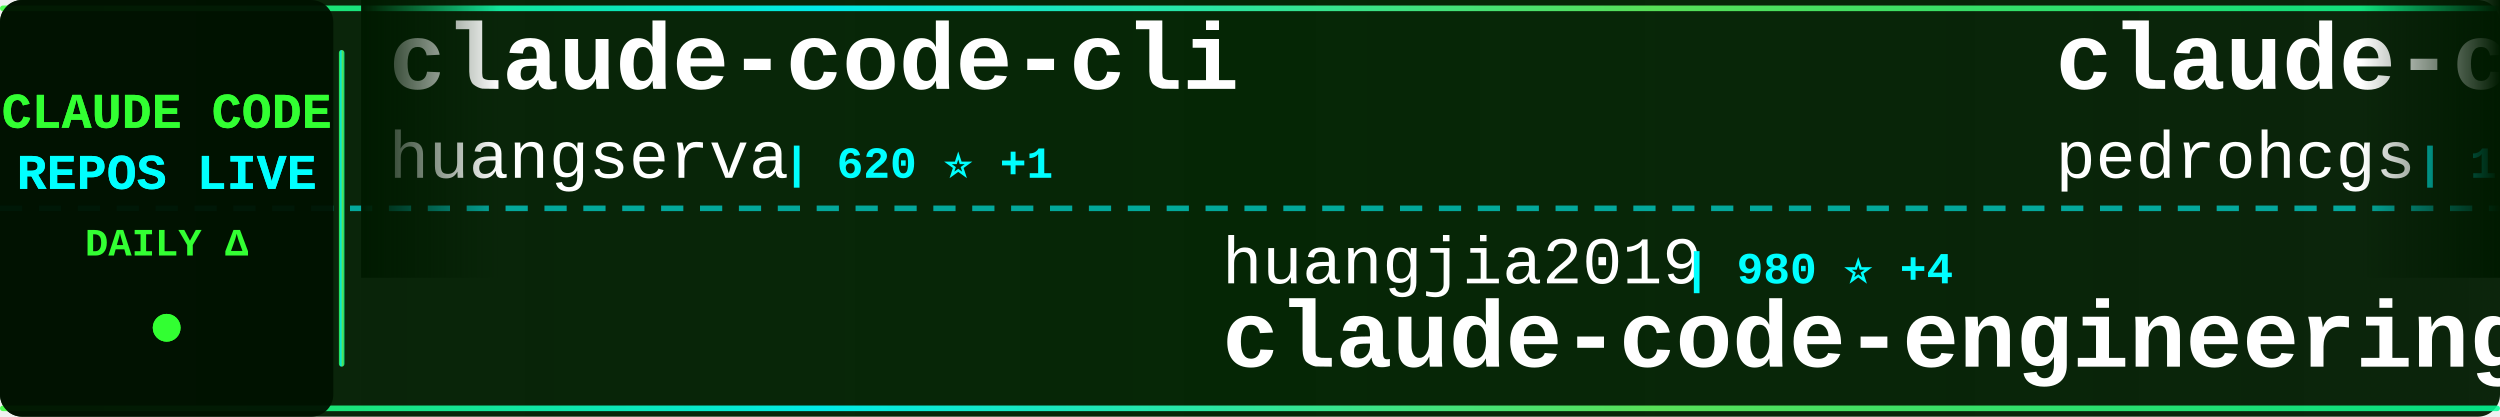
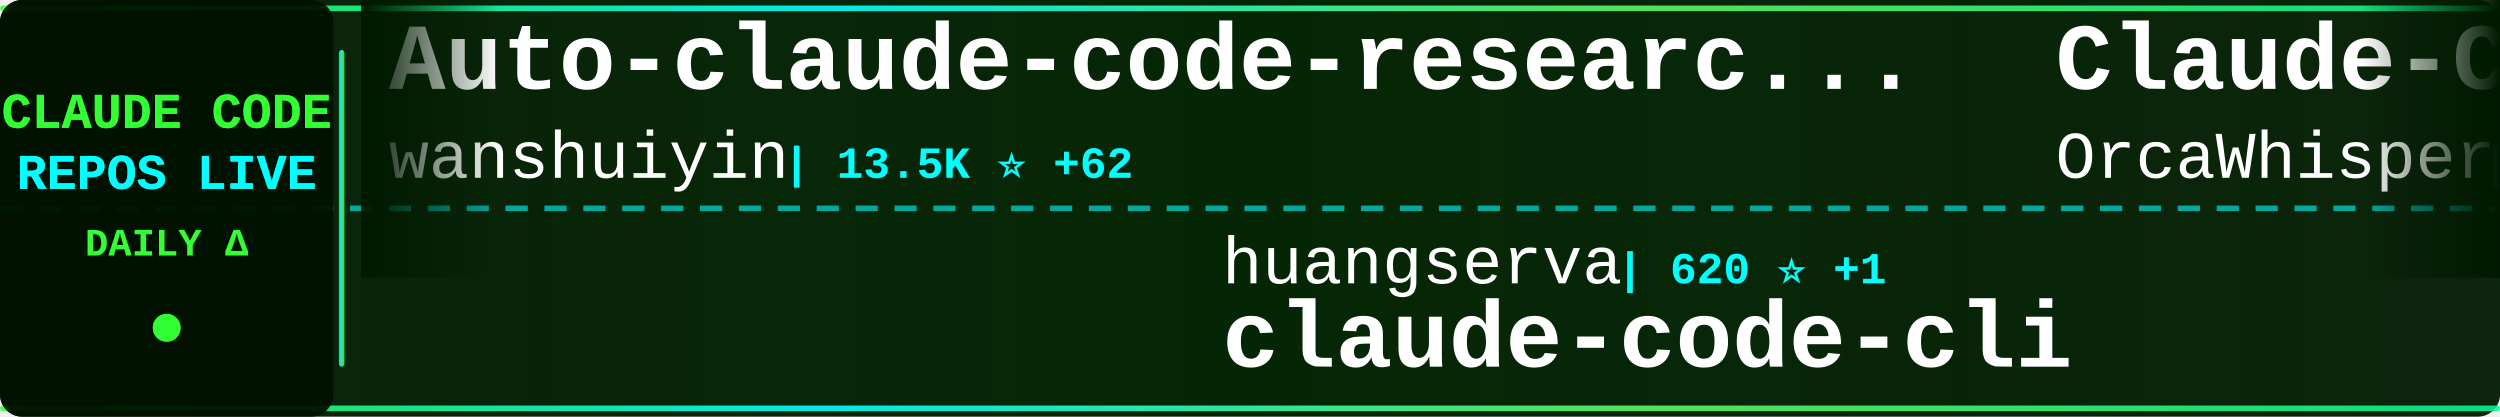
<svg xmlns="http://www.w3.org/2000/svg" width="900" height="150">
  <defs>
    <linearGradient id="tickerBg" x1="0%" y1="0%" x2="100%" y2="0%">
      <stop offset="0%" style="stop-color:#001a00;stop-opacity:0.95" />
      <stop offset="50%" style="stop-color:#002200;stop-opacity:0.98" />
      <stop offset="100%" style="stop-color:#001a00;stop-opacity:0.95" />
    </linearGradient>
    <linearGradient id="borderGrad" x1="0%" y1="0%" x2="100%" y2="0%">
      <stop offset="0%" style="stop-color:#33ff33;stop-opacity:0.85">
        <animate attributeName="stop-opacity" values="0.85;1;0.85" dur="2s" repeatCount="indefinite" />
      </stop>
      <stop offset="33%" style="stop-color:#00ffff;stop-opacity:0.9">
        <animate attributeName="stop-opacity" values="0.9;1;0.9" dur="2.2s" repeatCount="indefinite" />
      </stop>
      <stop offset="66%" style="stop-color:#66ff66;stop-opacity:0.85">
        <animate attributeName="stop-opacity" values="0.85;1;0.85" dur="1.8s" repeatCount="indefinite" />
      </stop>
      <stop offset="100%" style="stop-color:#00ff99;stop-opacity:0.85">
        <animate attributeName="stop-opacity" values="0.85;1;0.85" dur="2s" repeatCount="indefinite" />
      </stop>
    </linearGradient>
    <filter id="textGlow">
      <feGaussianBlur stdDeviation="0.1" result="coloredBlur" />
      <feMerge>
        <feMergeNode in="coloredBlur" />
        <feMergeNode in="SourceGraphic" />
      </feMerge>
    </filter>
    <filter id="metricGlow">
      <feGaussianBlur stdDeviation="0.2" result="coloredBlur" />
      <feMerge>
        <feMergeNode in="coloredBlur" />
        <feMergeNode in="SourceGraphic" />
      </feMerge>
    </filter>
    <linearGradient id="leftFade" x1="0%" y1="0%" x2="100%" y2="0%">
      <stop offset="0%" style="stop-color:#001a00;stop-opacity:1" />
      <stop offset="100%" style="stop-color:#001a00;stop-opacity:0" />
    </linearGradient>
    <linearGradient id="rightFade" x1="0%" y1="0%" x2="100%" y2="0%">
      <stop offset="0%" style="stop-color:#001a00;stop-opacity:0" />
      <stop offset="100%" style="stop-color:#001a00;stop-opacity:1" />
    </linearGradient>
  </defs>
  <rect width="900" height="150" fill="url(#tickerBg)" rx="8" />
  <rect x="0" y="2" width="900" height="2" fill="url(#borderGrad)" rx="1" />
  <rect x="0" y="146" width="900" height="2" fill="url(#borderGrad)" rx="1" />
  <line x1="0" y1="75" x2="900" y2="75" stroke="#00ffff" stroke-width="2" stroke-dasharray="8 6" opacity="0.6" />
  <rect x="0" y="0" width="120" height="150" fill="#001100" opacity="0.95" rx="8" />
  <text x="60" y="46" font-family="'Courier New', monospace" font-size="18" font-weight="bold" fill="#33ff33" text-anchor="middle" filter="url(#textGlow)">
    CLAUDE CODE
  </text>
  <text x="60" y="68" font-family="'Courier New', monospace" font-size="18" font-weight="bold" fill="#00ffff" text-anchor="middle" filter="url(#textGlow)">
    REPOS LIVE
  </text>
  <text x="60" y="92" font-family="'Courier New', monospace" font-size="14" font-weight="bold" fill="#33ff33" text-anchor="middle">
    DAILY Δ
  </text>
  <circle cx="60" cy="118" r="5" fill="#33ff33" filter="url(#metricGlow)">
    <animate attributeName="r" values="4;6;4" dur="1.5s" repeatCount="indefinite" />
    <animate attributeName="opacity" values="0.6;1;0.6" dur="1.5s" repeatCount="indefinite" />
  </circle>
  <rect x="122" y="18" width="2" height="114" fill="url(#borderGrad)" rx="1" />
  <clipPath id="tickerClip">
    <rect x="130" y="0" width="770" height="150" />
  </clipPath>
  <g clip-path="url(#tickerClip)">
    <g id="tickerItems">
      <animateTransform attributeName="transform" attributeType="XML" type="translate" from="0 0" to="-3000 0" dur="54s" repeatCount="indefinite" />
      <g transform="translate(0, 0)">
-         <text x="140" y="32" font-family="'Courier New', monospace" font-size="34" font-weight="bold" fill="#ffffff">claude-code-cli</text>
-         <text x="140" y="64" font-family="'Courier New', monospace" font-size="24" font-weight="normal" fill="#ffffff" opacity="1.0">huangserva</text>
-         <text x="282" y="64" font-family="'Courier New', monospace" font-size="16" font-weight="bold" fill="#00ffff"> | 620 ⭐ +1</text>
+         <text x="140" y="32" font-family="'Courier New', monospace" font-size="34" font-weight="bold" fill="#ffffff">Auto-claude-code-researc...</text>
+         <text x="140" y="64" font-family="'Courier New', monospace" font-size="24" font-weight="normal" fill="#ffffff" opacity="1.0">wanshuiyin</text>
+         <text x="282" y="64" font-family="'Courier New', monospace" font-size="16" font-weight="bold" fill="#00ffff"> | 13.5K ⭐ +62</text>
      </g>
      <g transform="translate(300, 0)">
-         <text x="140" y="102" font-family="'Courier New', monospace" font-size="24" font-weight="normal" fill="#ffffff" opacity="1.0">huangjia2019</text>
-         <text x="306" y="102" font-family="'Courier New', monospace" font-size="16" font-weight="bold" fill="#00ffff"> | 980 ⭐ +4</text>
-         <text x="140" y="132" font-family="'Courier New', monospace" font-size="34" font-weight="bold" fill="#ffffff">claude-code-engineering</text>
+         <text x="140" y="102" font-family="'Courier New', monospace" font-size="24" font-weight="normal" fill="#ffffff" opacity="1.0">huangserva</text>
+         <text x="282" y="102" font-family="'Courier New', monospace" font-size="16" font-weight="bold" fill="#00ffff"> | 620 ⭐ +1</text>
+         <text x="140" y="132" font-family="'Courier New', monospace" font-size="34" font-weight="bold" fill="#ffffff">claude-code-cli</text>
      </g>
      <g transform="translate(600, 0)">
-         <text x="140" y="32" font-family="'Courier New', monospace" font-size="34" font-weight="bold" fill="#ffffff">claude-code-my-workflow</text>
-         <text x="140" y="64" font-family="'Courier New', monospace" font-size="24" font-weight="normal" fill="#ffffff" opacity="1.0">pedrohcgs</text>
-         <text x="270" y="64" font-family="'Courier New', monospace" font-size="16" font-weight="bold" fill="#00ffff"> | 1.4K ⭐ +2</text>
+         <text x="140" y="32" font-family="'Courier New', monospace" font-size="34" font-weight="bold" fill="#ffffff">Claude-Code</text>
+         <text x="140" y="64" font-family="'Courier New', monospace" font-size="24" font-weight="normal" fill="#ffffff" opacity="1.0">OrcaWhisper</text>
+         <text x="294" y="64" font-family="'Courier New', monospace" font-size="16" font-weight="bold" fill="#00ffff"> | 85 ⭐ +1</text>
      </g>
      <g transform="translate(900, 0)">
-         <text x="140" y="102" font-family="'Courier New', monospace" font-size="24" font-weight="normal" fill="#ffffff" opacity="1.0">frankbria</text>
-         <text x="270" y="102" font-family="'Courier New', monospace" font-size="16" font-weight="bold" fill="#00ffff"> | 9.5K ⭐ +1</text>
-         <text x="140" y="132" font-family="'Courier New', monospace" font-size="34" font-weight="bold" fill="#ffffff">ralph-claude-code</text>
+         <text x="140" y="102" font-family="'Courier New', monospace" font-size="24" font-weight="normal" fill="#ffffff" opacity="1.0">ChinaSiro</text>
+         <text x="270" y="102" font-family="'Courier New', monospace" font-size="16" font-weight="bold" fill="#00ffff"> | 9.5K ⭐ +6</text>
+         <text x="140" y="132" font-family="'Courier New', monospace" font-size="34" font-weight="bold" fill="#ffffff">claude-code-sourcemap</text>
      </g>
      <g transform="translate(1200, 0)">
-         <text x="140" y="32" font-family="'Courier New', monospace" font-size="34" font-weight="bold" fill="#ffffff">awesome-claude-code-suba...</text>
-         <text x="140" y="64" font-family="'Courier New', monospace" font-size="24" font-weight="normal" fill="#ffffff" opacity="1.0">VoltAgent</text>
-         <text x="270" y="64" font-family="'Courier New', monospace" font-size="16" font-weight="bold" fill="#00ffff"> | 23.4K ⭐ +43</text>
+         <text x="140" y="32" font-family="'Courier New', monospace" font-size="34" font-weight="bold" fill="#ffffff">claude-code-base-action</text>
+         <text x="140" y="64" font-family="'Courier New', monospace" font-size="24" font-weight="normal" fill="#ffffff" opacity="1.0">anthropics</text>
+         <text x="282" y="64" font-family="'Courier New', monospace" font-size="16" font-weight="bold" fill="#00ffff"> | 908 ⭐ +2</text>
      </g>
      <g transform="translate(1500, 0)">
-         <text x="140" y="102" font-family="'Courier New', monospace" font-size="24" font-weight="normal" fill="#ffffff" opacity="1.0">ChinaSiro</text>
-         <text x="270" y="102" font-family="'Courier New', monospace" font-size="16" font-weight="bold" fill="#00ffff"> | 9.5K ⭐ +7</text>
-         <text x="140" y="132" font-family="'Courier New', monospace" font-size="34" font-weight="bold" fill="#ffffff">claude-code-sourcemap</text>
+         <text x="140" y="102" font-family="'Courier New', monospace" font-size="24" font-weight="normal" fill="#ffffff" opacity="1.0">rohitg00</text>
+         <text x="258" y="102" font-family="'Courier New', monospace" font-size="16" font-weight="bold" fill="#00ffff"> | 2.3K ⭐ +11</text>
+         <text x="140" y="132" font-family="'Courier New', monospace" font-size="34" font-weight="bold" fill="#ffffff">awesome-claude-code-tool...</text>
      </g>
      <g transform="translate(1800, 0)">
-         <text x="140" y="32" font-family="'Courier New', monospace" font-size="34" font-weight="bold" fill="#ffffff">claude-code-source</text>
-         <text x="140" y="64" font-family="'Courier New', monospace" font-size="24" font-weight="normal" fill="#ffffff" opacity="1.0">AprilNEA</text>
-         <text x="258" y="64" font-family="'Courier New', monospace" font-size="16" font-weight="bold" fill="#00ffff"> | 391 ⭐</text>
+         <text x="140" y="32" font-family="'Courier New', monospace" font-size="34" font-weight="bold" fill="#ffffff">claude-code-guide</text>
+         <text x="140" y="64" font-family="'Courier New', monospace" font-size="24" font-weight="normal" fill="#ffffff" opacity="1.0">zebbern</text>
+         <text x="246" y="64" font-family="'Courier New', monospace" font-size="16" font-weight="bold" fill="#00ffff"> | 4.4K ⭐ +3</text>
      </g>
      <g transform="translate(2100, 0)">
-         <text x="140" y="102" font-family="'Courier New', monospace" font-size="24" font-weight="normal" fill="#ffffff" opacity="1.0">Windy3f3f3f3f</text>
-         <text x="318" y="102" font-family="'Courier New', monospace" font-size="16" font-weight="bold" fill="#00ffff"> | 3.2K ⭐ +14</text>
-         <text x="140" y="132" font-family="'Courier New', monospace" font-size="34" font-weight="bold" fill="#ffffff">how-claude-code-works</text>
+         <text x="140" y="102" font-family="'Courier New', monospace" font-size="24" font-weight="normal" fill="#ffffff" opacity="1.0">Cranot</text>
+         <text x="234" y="102" font-family="'Courier New', monospace" font-size="16" font-weight="bold" fill="#00ffff"> | 2.8K ⭐</text>
+         <text x="140" y="132" font-family="'Courier New', monospace" font-size="34" font-weight="bold" fill="#ffffff">claude-code-guide</text>
      </g>
      <g transform="translate(2400, 0)">
-         <text x="140" y="32" font-family="'Courier New', monospace" font-size="34" font-weight="bold" fill="#ffffff">claude-code-guide</text>
-         <text x="140" y="64" font-family="'Courier New', monospace" font-size="24" font-weight="normal" fill="#ffffff" opacity="1.0">zebbern</text>
-         <text x="246" y="64" font-family="'Courier New', monospace" font-size="16" font-weight="bold" fill="#00ffff"> | 4.4K ⭐ +2</text>
+         <text x="140" y="32" font-family="'Courier New', monospace" font-size="34" font-weight="bold" fill="#ffffff">everything-claude-code-z...</text>
+         <text x="140" y="64" font-family="'Courier New', monospace" font-size="24" font-weight="normal" fill="#ffffff" opacity="1.0">xu-xiang</text>
+         <text x="258" y="64" font-family="'Courier New', monospace" font-size="16" font-weight="bold" fill="#00ffff"> | 1.7K ⭐ +5</text>
      </g>
      <g transform="translate(2700, 0)">
-         <text x="140" y="102" font-family="'Courier New', monospace" font-size="24" font-weight="normal" fill="#ffffff" opacity="1.0">anthropics</text>
-         <text x="282" y="102" font-family="'Courier New', monospace" font-size="16" font-weight="bold" fill="#00ffff"> | 161.4K ⭐ +322</text>
-         <text x="140" y="132" font-family="'Courier New', monospace" font-size="34" font-weight="bold" fill="#ffffff">skills</text>
+         <text x="140" y="102" font-family="'Courier New', monospace" font-size="24" font-weight="normal" fill="#ffffff" opacity="1.0">VILA-Lab</text>
+         <text x="258" y="102" font-family="'Courier New', monospace" font-size="16" font-weight="bold" fill="#00ffff"> | 1.9K ⭐ +11</text>
+         <text x="140" y="132" font-family="'Courier New', monospace" font-size="34" font-weight="bold" fill="#ffffff">Dive-into-Claude-Code</text>
      </g>
      <g transform="translate(3000, 0)">
-         <text x="140" y="32" font-family="'Courier New', monospace" font-size="34" font-weight="bold" fill="#ffffff">claude-code-cli</text>
-         <text x="140" y="64" font-family="'Courier New', monospace" font-size="24" font-weight="normal" fill="#ffffff" opacity="1.0">huangserva</text>
-         <text x="282" y="64" font-family="'Courier New', monospace" font-size="16" font-weight="bold" fill="#00ffff"> | 620 ⭐ +1</text>
+         <text x="140" y="32" font-family="'Courier New', monospace" font-size="34" font-weight="bold" fill="#ffffff">Auto-claude-code-researc...</text>
+         <text x="140" y="64" font-family="'Courier New', monospace" font-size="24" font-weight="normal" fill="#ffffff" opacity="1.0">wanshuiyin</text>
+         <text x="282" y="64" font-family="'Courier New', monospace" font-size="16" font-weight="bold" fill="#00ffff"> | 13.5K ⭐ +62</text>
      </g>
      <g transform="translate(3300, 0)">
-         <text x="140" y="102" font-family="'Courier New', monospace" font-size="24" font-weight="normal" fill="#ffffff" opacity="1.0">huangjia2019</text>
-         <text x="306" y="102" font-family="'Courier New', monospace" font-size="16" font-weight="bold" fill="#00ffff"> | 980 ⭐ +4</text>
-         <text x="140" y="132" font-family="'Courier New', monospace" font-size="34" font-weight="bold" fill="#ffffff">claude-code-engineering</text>
+         <text x="140" y="102" font-family="'Courier New', monospace" font-size="24" font-weight="normal" fill="#ffffff" opacity="1.0">huangserva</text>
+         <text x="282" y="102" font-family="'Courier New', monospace" font-size="16" font-weight="bold" fill="#00ffff"> | 620 ⭐ +1</text>
+         <text x="140" y="132" font-family="'Courier New', monospace" font-size="34" font-weight="bold" fill="#ffffff">claude-code-cli</text>
      </g>
      <g transform="translate(3600, 0)">
-         <text x="140" y="32" font-family="'Courier New', monospace" font-size="34" font-weight="bold" fill="#ffffff">claude-code-my-workflow</text>
-         <text x="140" y="64" font-family="'Courier New', monospace" font-size="24" font-weight="normal" fill="#ffffff" opacity="1.0">pedrohcgs</text>
-         <text x="270" y="64" font-family="'Courier New', monospace" font-size="16" font-weight="bold" fill="#00ffff"> | 1.4K ⭐ +2</text>
+         <text x="140" y="32" font-family="'Courier New', monospace" font-size="34" font-weight="bold" fill="#ffffff">Claude-Code</text>
+         <text x="140" y="64" font-family="'Courier New', monospace" font-size="24" font-weight="normal" fill="#ffffff" opacity="1.0">OrcaWhisper</text>
+         <text x="294" y="64" font-family="'Courier New', monospace" font-size="16" font-weight="bold" fill="#00ffff"> | 85 ⭐ +1</text>
      </g>
      <g transform="translate(3900, 0)">
-         <text x="140" y="102" font-family="'Courier New', monospace" font-size="24" font-weight="normal" fill="#ffffff" opacity="1.0">frankbria</text>
-         <text x="270" y="102" font-family="'Courier New', monospace" font-size="16" font-weight="bold" fill="#00ffff"> | 9.5K ⭐ +1</text>
-         <text x="140" y="132" font-family="'Courier New', monospace" font-size="34" font-weight="bold" fill="#ffffff">ralph-claude-code</text>
+         <text x="140" y="102" font-family="'Courier New', monospace" font-size="24" font-weight="normal" fill="#ffffff" opacity="1.0">ChinaSiro</text>
+         <text x="270" y="102" font-family="'Courier New', monospace" font-size="16" font-weight="bold" fill="#00ffff"> | 9.5K ⭐ +6</text>
+         <text x="140" y="132" font-family="'Courier New', monospace" font-size="34" font-weight="bold" fill="#ffffff">claude-code-sourcemap</text>
      </g>
    </g>
  </g>
  <rect x="130" y="0" width="50" height="100" fill="url(#leftFade)" />
  <rect x="850" y="0" width="50" height="100" fill="url(#rightFade)" />
</svg>
